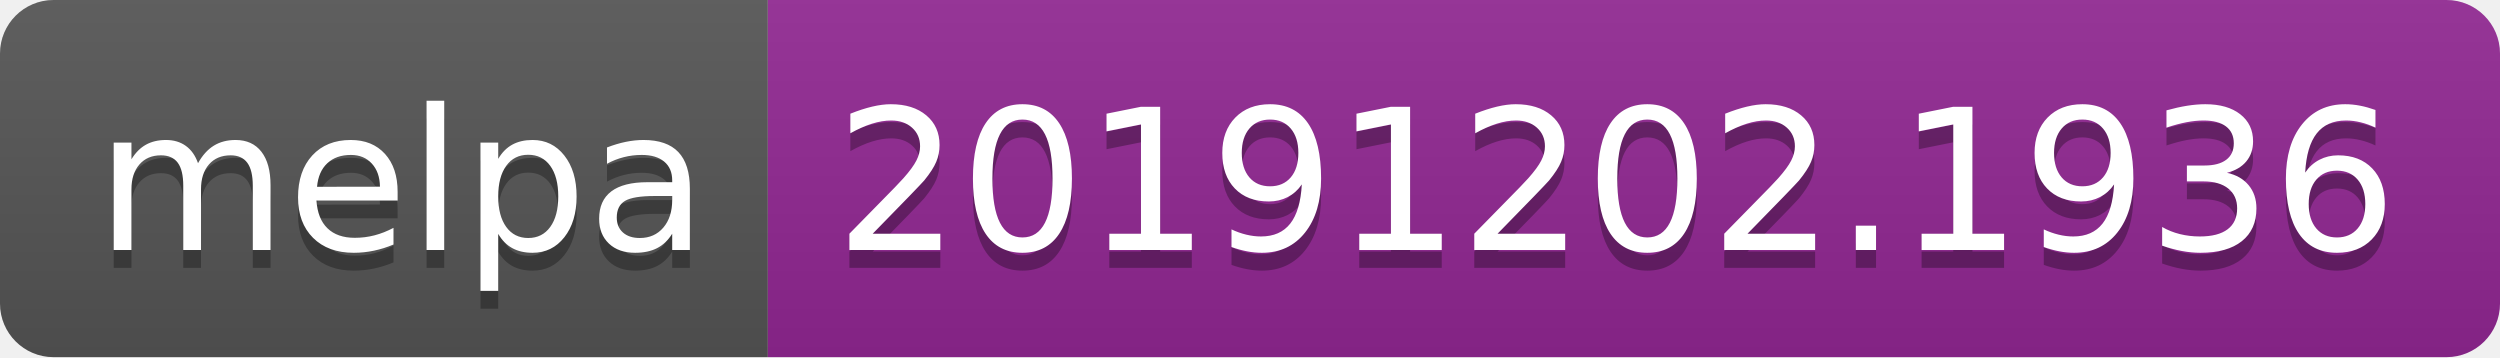
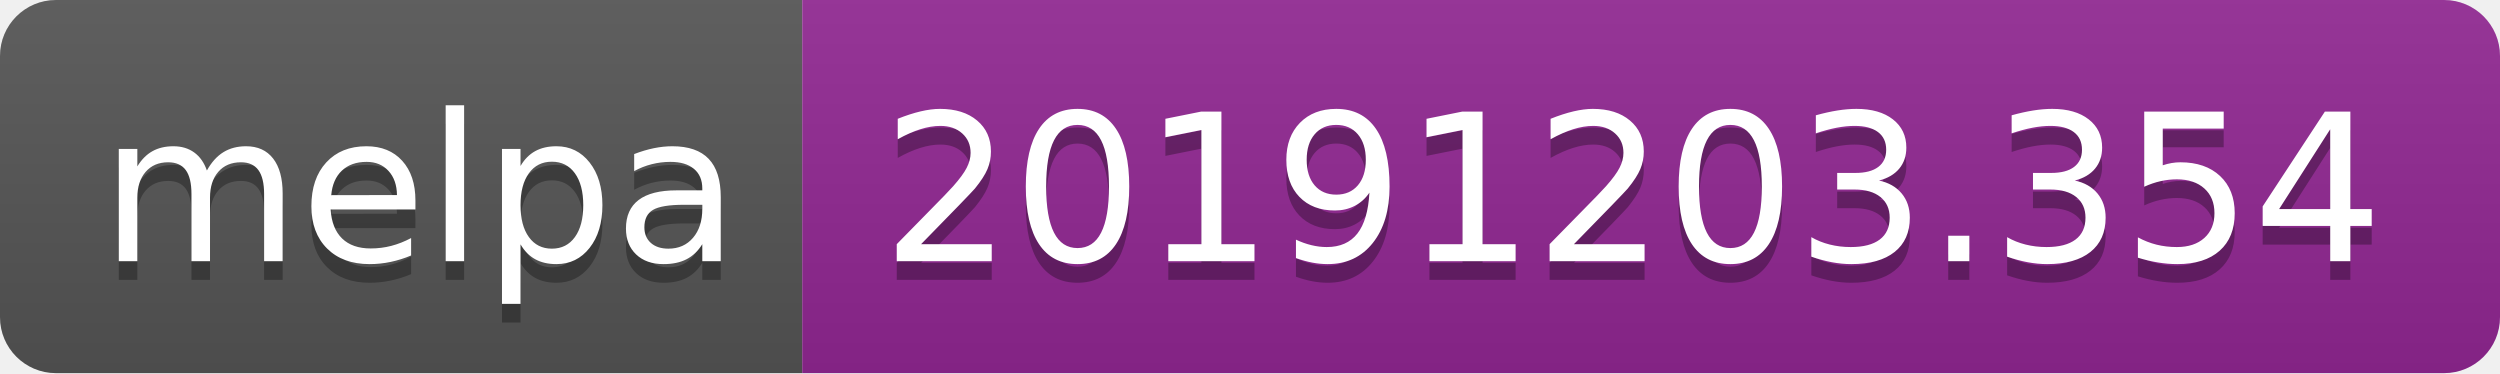
- <svg xmlns="http://www.w3.org/2000/svg" width="140" height="20">
+ <svg xmlns="http://www.w3.org/2000/svg" width="134" height="20">
  <linearGradient id="b" x2="0" y2="100%">
    <stop offset="0" stop-color="#bbb" stop-opacity=".1" />
    <stop offset="1" stop-opacity=".1" />
  </linearGradient>
  <clipPath id="a">
-     <rect width="140" height="20" rx="3" fill="#fff" />
+     <rect width="134" height="20" rx="3" fill="#fff" />
  </clipPath>
  <g clip-path="url(#a)">
    <path fill="#555" d="M0 0h43v20H0z" />
-     <path fill="#922793" d="M43 0h97v20H43z" />
-     <path fill="url(#b)" d="M0 0h140v20H0z" />
+     <path fill="#922793" d="M43 0h91v20H43z" />
+     <path fill="url(#b)" d="M0 0h134v20H0z" />
  </g>
  <g fill="#fff" text-anchor="middle" font-family="DejaVu Sans,Verdana,Geneva,sans-serif" font-size="110">
    <text x="225" y="150" fill="#010101" fill-opacity=".3" transform="scale(.1)" textLength="330">melpa</text>
    <text x="225" y="140" transform="scale(.1)" textLength="330">melpa</text>
-     <text x="905" y="150" fill="#010101" fill-opacity=".3" transform="scale(.1)" textLength="870">20191202.1936</text>
-     <text x="905" y="140" transform="scale(.1)" textLength="870">20191202.1936</text>
+     <text x="875" y="150" fill="#010101" fill-opacity=".3" transform="scale(.1)" textLength="810">20191203.354</text>
+     <text x="875" y="140" transform="scale(.1)" textLength="810">20191203.354</text>
  </g>
</svg>
